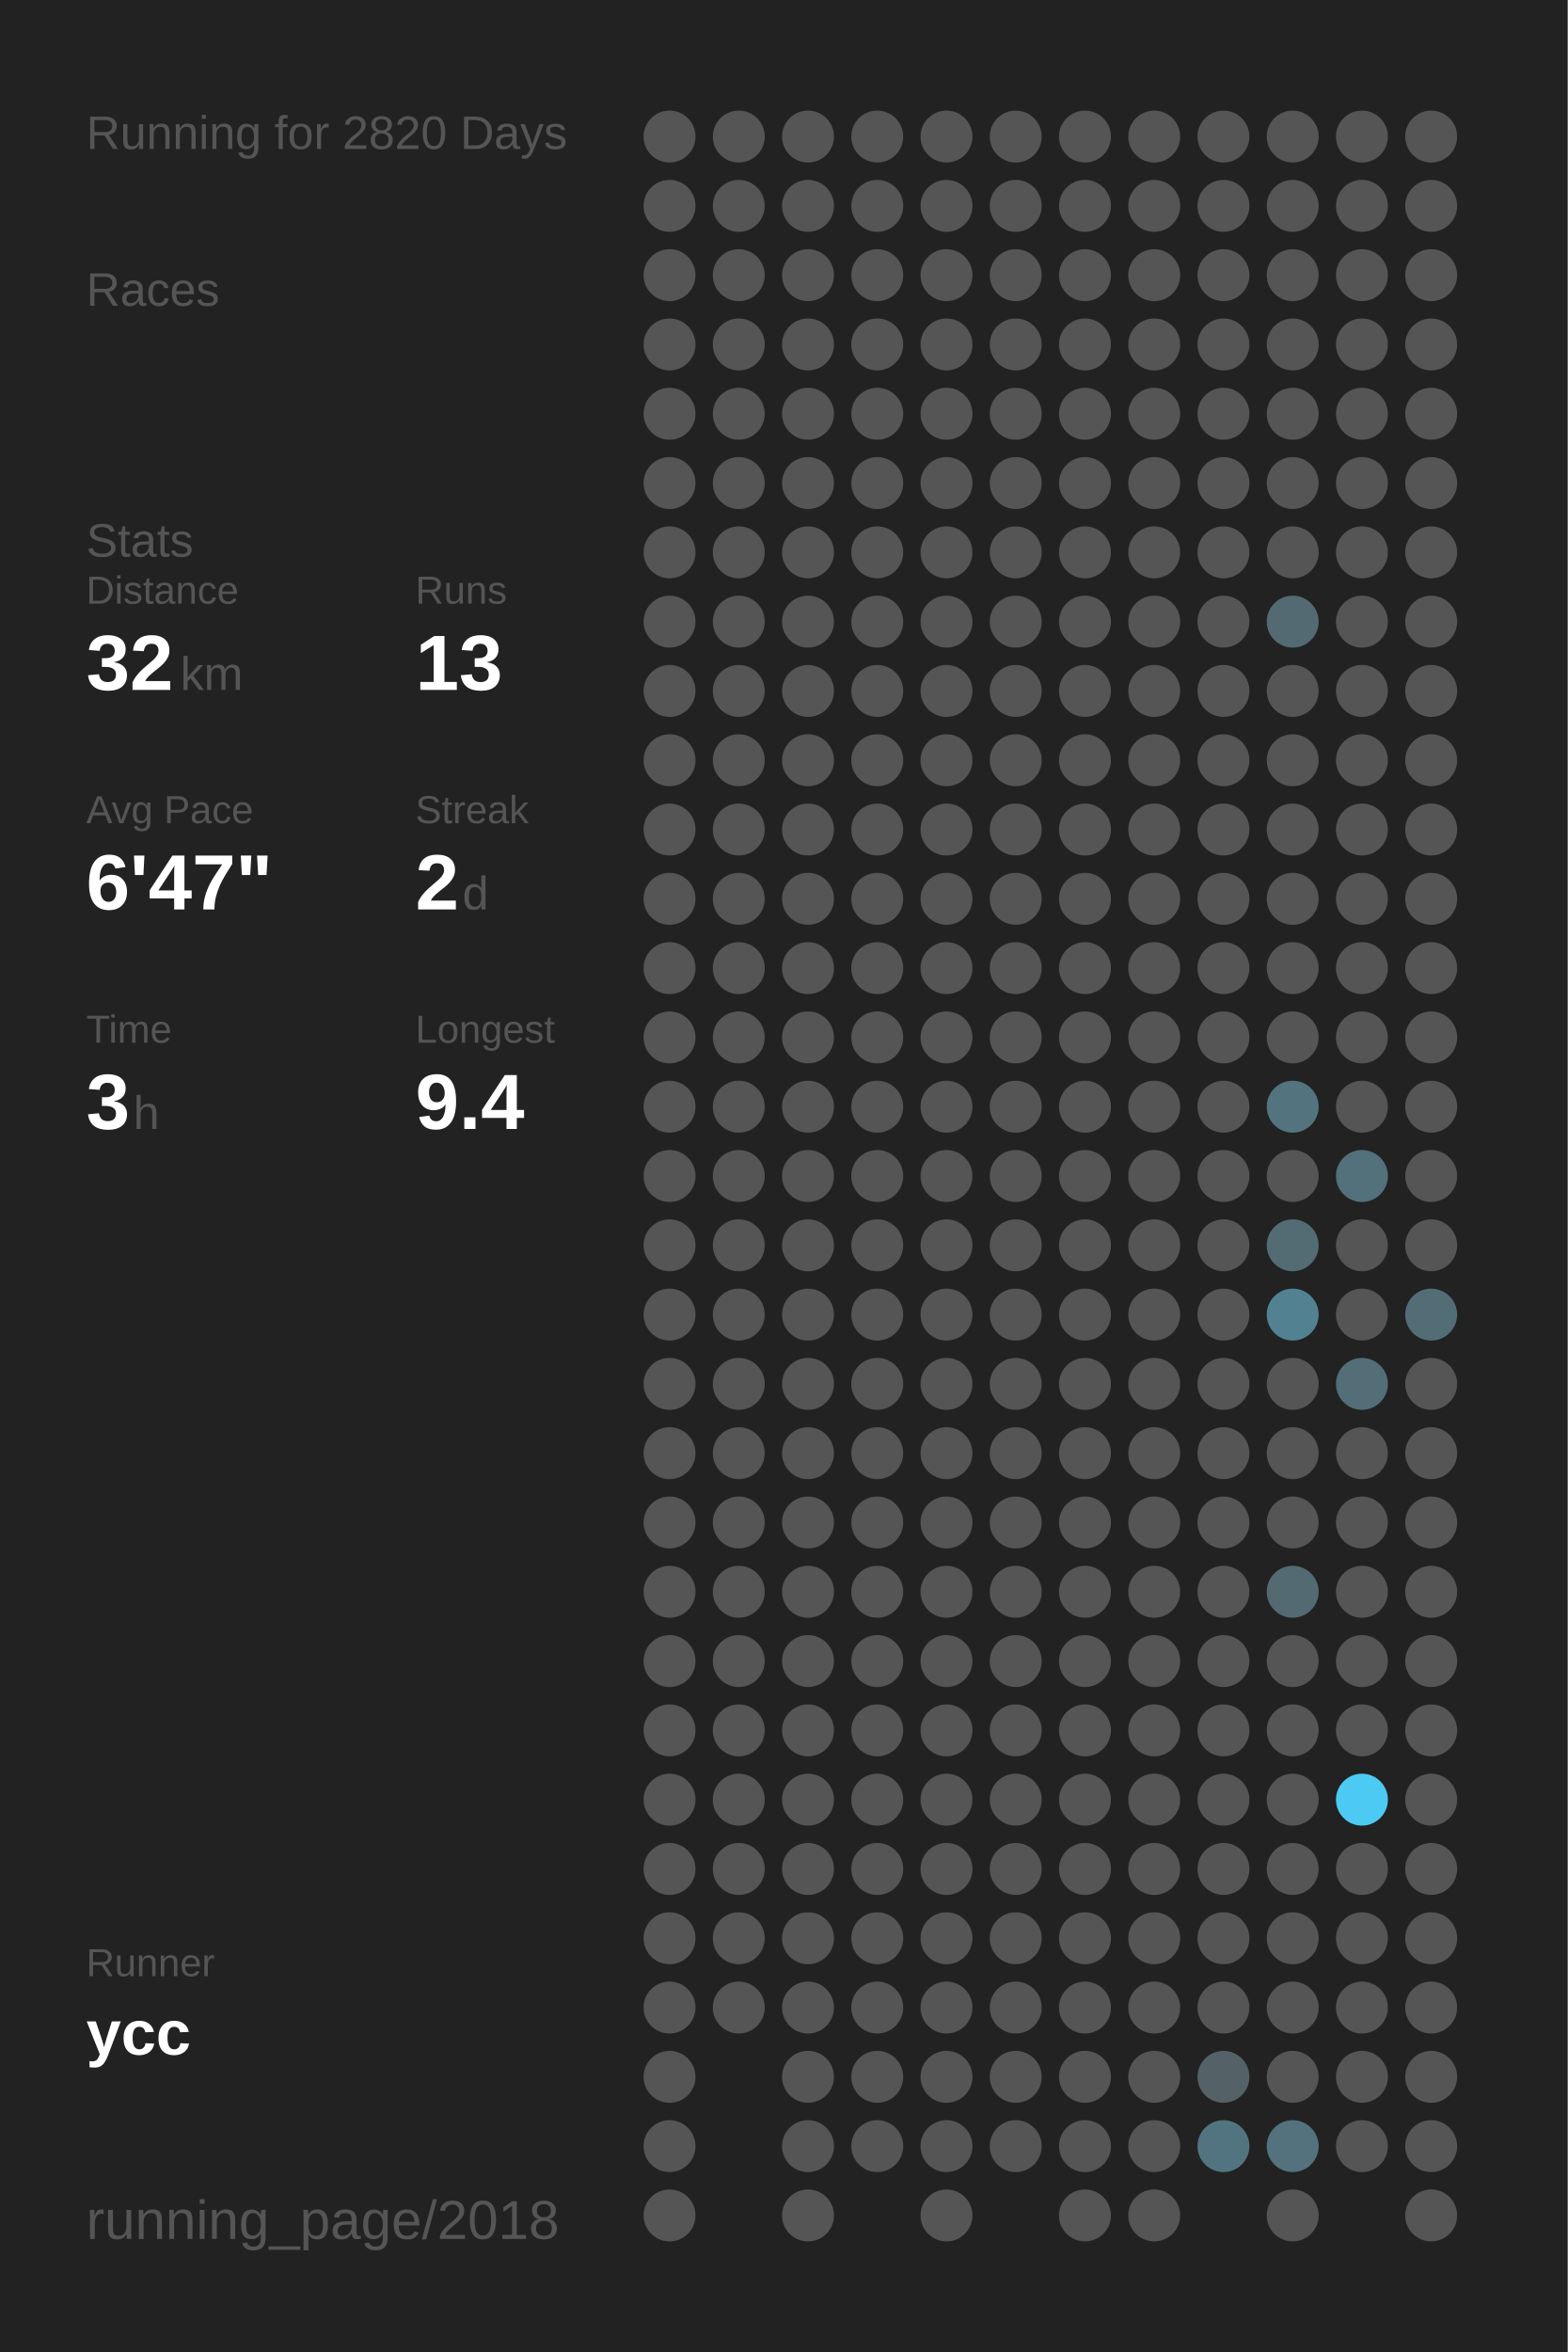
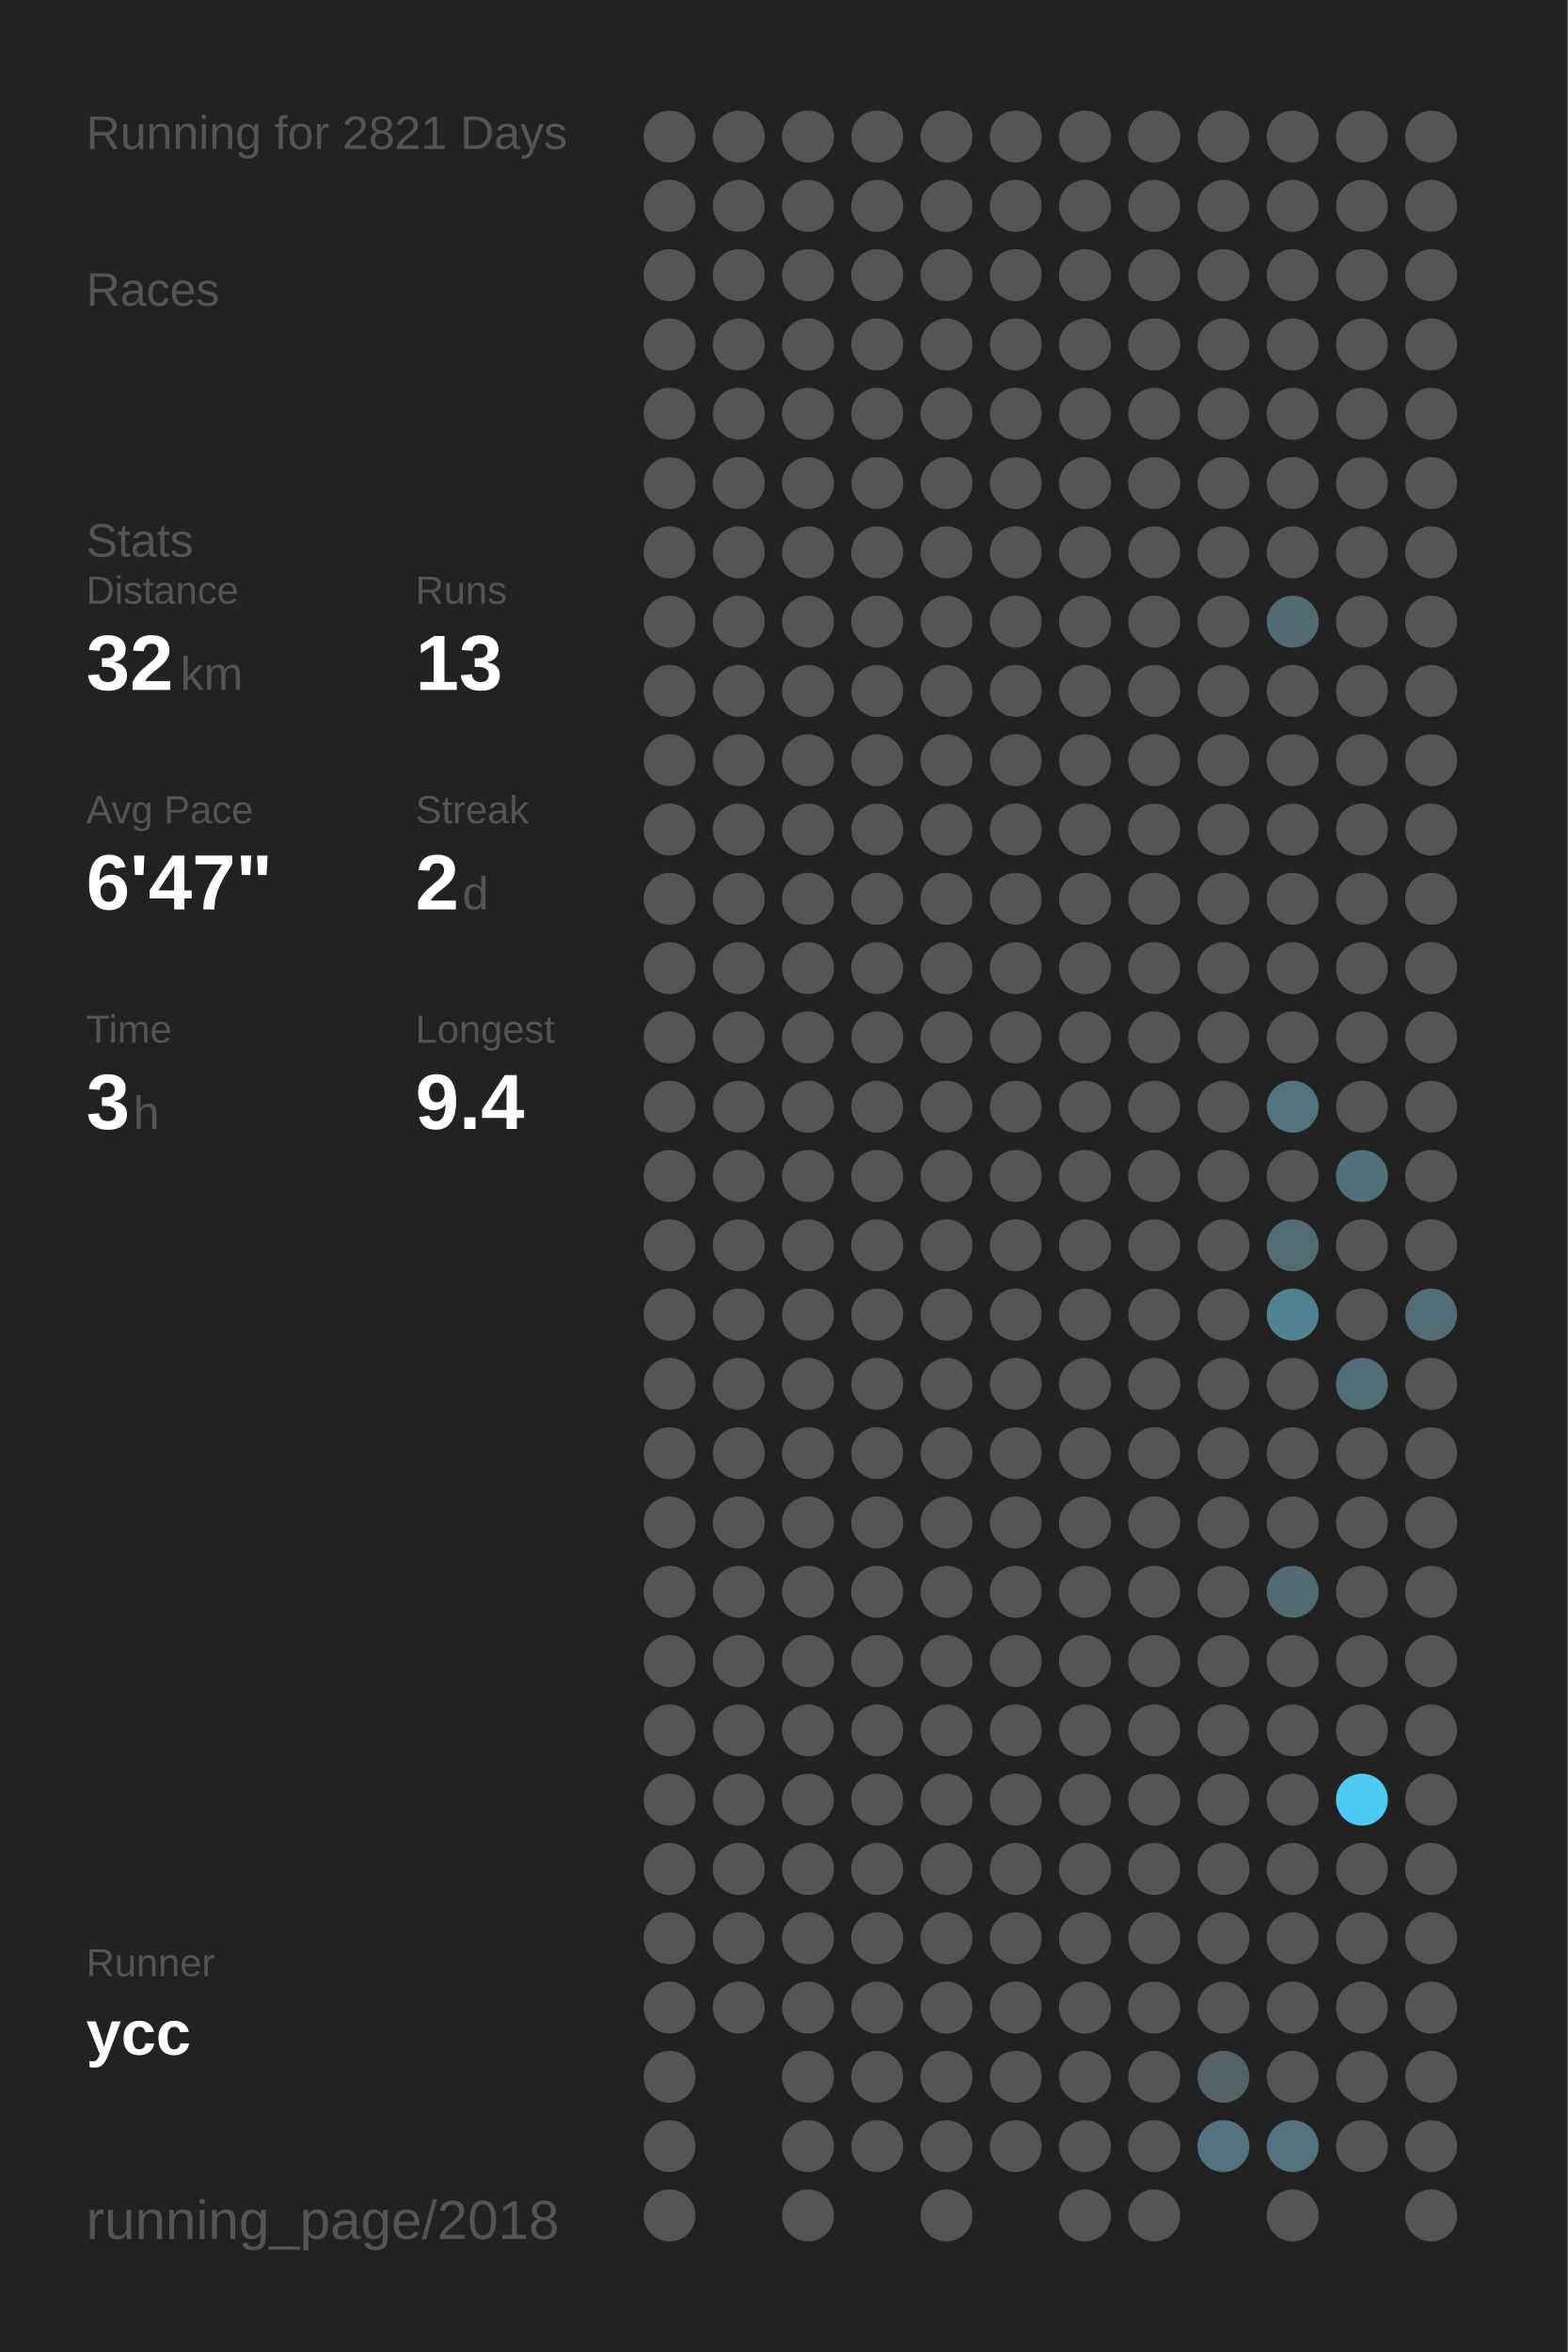
<svg xmlns="http://www.w3.org/2000/svg" baseProfile="full" height="300mm" version="1.1" viewBox="0,0,200,300" width="200mm">
  <defs />
  <rect fill="#222222" height="300" width="200" x="0" y="0" />
-   <text fill="#555555" style="font-size:6px; font-family:Arial;" x="11" y="19">Running for 2820 Days</text>
+   <text fill="#555555" style="font-size:6px; font-family:Arial;" x="11" y="19">Running for 2821 Days</text>
  <text fill="#555555" style="font-size:6px; font-family:Arial;" x="11" y="39">Races</text>
  <text fill="#555555" style="font-size:6px; font-family:Arial;" x="11" y="71">Stats</text>
  <text fill="#555555" style="font-size:5px; font-family:Arial;" x="11" y="77">Distance</text>
  <text fill="#FFFFFF" style="font-size:10px; font-family:Arial; font-weight:bold;" x="11" y="88">32</text>
  <text fill="#555555" style="font-size:6px; font-family:Arial;" x="23" y="88">km</text>
  <text fill="#555555" style="font-size:5px; font-family:Arial;" x="53" y="77">Runs</text>
  <text fill="#FFFFFF" style="font-size:10px; font-family:Arial; font-weight:bold;" x="53" y="88">13</text>
  <text fill="#555555" style="font-size:5px; font-family:Arial;" x="11" y="105">Avg Pace</text>
  <text fill="#FFFFFF" style="font-size:10px; font-family:Arial; font-weight:bold;" x="11" y="116">6'47"</text>
  <text fill="#555555" style="font-size:5px; font-family:Arial;" x="53" y="105">Streak</text>
  <text fill="#FFFFFF" style="font-size:10px; font-family:Arial; font-weight:bold;" x="53" y="116">2</text>
  <text fill="#555555" style="font-size:6px; font-family:Arial;" x="59" y="116">d</text>
  <text fill="#555555" style="font-size:5px; font-family:Arial;" x="11" y="133">Time</text>
  <text fill="#FFFFFF" style="font-size:10px; font-family:Arial; font-weight:bold;" x="11" y="144">3</text>
  <text fill="#555555" style="font-size:6px; font-family:Arial;" x="17" y="144">h</text>
  <text fill="#555555" style="font-size:5px; font-family:Arial;" x="53" y="133">Longest</text>
  <text fill="#FFFFFF" style="font-size:10px; font-family:Arial; font-weight:bold;" x="53" y="144">9.4</text>
  <text fill="#555555" style="font-size:5px; font-family:Arial;" x="11" y="252.065">Runner</text>
  <text fill="#FFFFFF" style="font-size:8px; font-family:Arial; font-weight:bold;" x="11" y="262.065">ycc</text>
  <text fill="#555555" style="font-size:7px; font-family:Arial;" x="11" y="285.581">running_page/2018</text>
  <circle cx="85.417" cy="17.419" fill="#555555" r="3.312" />
  <circle cx="85.417" cy="26.258" fill="#555555" r="3.312" />
  <circle cx="85.417" cy="35.097" fill="#555555" r="3.312" />
  <circle cx="85.417" cy="43.935" fill="#555555" r="3.312" />
  <circle cx="85.417" cy="52.774" fill="#555555" r="3.312" />
  <circle cx="85.417" cy="61.613" fill="#555555" r="3.312" />
  <circle cx="85.417" cy="70.452" fill="#555555" r="3.312" />
  <circle cx="85.417" cy="79.29" fill="#555555" r="3.312" />
  <circle cx="85.417" cy="88.129" fill="#555555" r="3.312" />
  <circle cx="85.417" cy="96.968" fill="#555555" r="3.312" />
  <circle cx="85.417" cy="105.806" fill="#555555" r="3.312" />
  <circle cx="85.417" cy="114.645" fill="#555555" r="3.312" />
  <circle cx="85.417" cy="123.484" fill="#555555" r="3.312" />
  <circle cx="85.417" cy="132.323" fill="#555555" r="3.312" />
  <circle cx="85.417" cy="141.161" fill="#555555" r="3.312" />
  <circle cx="85.417" cy="150" fill="#555555" r="3.312" />
  <circle cx="85.417" cy="158.839" fill="#555555" r="3.312" />
  <circle cx="85.417" cy="167.677" fill="#555555" r="3.312" />
  <circle cx="85.417" cy="176.516" fill="#555555" r="3.312" />
  <circle cx="85.417" cy="185.355" fill="#555555" r="3.312" />
  <circle cx="85.417" cy="194.194" fill="#555555" r="3.312" />
  <circle cx="85.417" cy="203.032" fill="#555555" r="3.312" />
  <circle cx="85.417" cy="211.871" fill="#555555" r="3.312" />
  <circle cx="85.417" cy="220.71" fill="#555555" r="3.312" />
  <circle cx="85.417" cy="229.548" fill="#555555" r="3.312" />
  <circle cx="85.417" cy="238.387" fill="#555555" r="3.312" />
  <circle cx="85.417" cy="247.226" fill="#555555" r="3.312" />
  <circle cx="85.417" cy="256.065" fill="#555555" r="3.312" />
  <circle cx="85.417" cy="264.903" fill="#555555" r="3.312" />
  <circle cx="85.417" cy="273.742" fill="#555555" r="3.312" />
  <circle cx="85.417" cy="282.581" fill="#555555" r="3.312" />
  <circle cx="94.25" cy="17.419" fill="#555555" r="3.312" />
  <circle cx="94.25" cy="26.258" fill="#555555" r="3.312" />
  <circle cx="94.25" cy="35.097" fill="#555555" r="3.312" />
  <circle cx="94.25" cy="43.935" fill="#555555" r="3.312" />
  <circle cx="94.25" cy="52.774" fill="#555555" r="3.312" />
  <circle cx="94.25" cy="61.613" fill="#555555" r="3.312" />
  <circle cx="94.25" cy="70.452" fill="#555555" r="3.312" />
  <circle cx="94.25" cy="79.29" fill="#555555" r="3.312" />
  <circle cx="94.25" cy="88.129" fill="#555555" r="3.312" />
  <circle cx="94.25" cy="96.968" fill="#555555" r="3.312" />
  <circle cx="94.25" cy="105.806" fill="#555555" r="3.312" />
  <circle cx="94.25" cy="114.645" fill="#555555" r="3.312" />
  <circle cx="94.25" cy="123.484" fill="#555555" r="3.312" />
  <circle cx="94.25" cy="132.323" fill="#555555" r="3.312" />
  <circle cx="94.25" cy="141.161" fill="#555555" r="3.312" />
  <circle cx="94.25" cy="150" fill="#555555" r="3.312" />
  <circle cx="94.25" cy="158.839" fill="#555555" r="3.312" />
  <circle cx="94.25" cy="167.677" fill="#555555" r="3.312" />
  <circle cx="94.25" cy="176.516" fill="#555555" r="3.312" />
  <circle cx="94.25" cy="185.355" fill="#555555" r="3.312" />
  <circle cx="94.25" cy="194.194" fill="#555555" r="3.312" />
  <circle cx="94.25" cy="203.032" fill="#555555" r="3.312" />
  <circle cx="94.25" cy="211.871" fill="#555555" r="3.312" />
  <circle cx="94.25" cy="220.71" fill="#555555" r="3.312" />
  <circle cx="94.25" cy="229.548" fill="#555555" r="3.312" />
  <circle cx="94.25" cy="238.387" fill="#555555" r="3.312" />
  <circle cx="94.25" cy="247.226" fill="#555555" r="3.312" />
  <circle cx="94.25" cy="256.065" fill="#555555" r="3.312" />
  <circle cx="103.083" cy="17.419" fill="#555555" r="3.312" />
  <circle cx="103.083" cy="26.258" fill="#555555" r="3.312" />
  <circle cx="103.083" cy="35.097" fill="#555555" r="3.312" />
  <circle cx="103.083" cy="43.935" fill="#555555" r="3.312" />
  <circle cx="103.083" cy="52.774" fill="#555555" r="3.312" />
  <circle cx="103.083" cy="61.613" fill="#555555" r="3.312" />
  <circle cx="103.083" cy="70.452" fill="#555555" r="3.312" />
  <circle cx="103.083" cy="79.29" fill="#555555" r="3.312" />
  <circle cx="103.083" cy="88.129" fill="#555555" r="3.312" />
  <circle cx="103.083" cy="96.968" fill="#555555" r="3.312" />
  <circle cx="103.083" cy="105.806" fill="#555555" r="3.312" />
  <circle cx="103.083" cy="114.645" fill="#555555" r="3.312" />
  <circle cx="103.083" cy="123.484" fill="#555555" r="3.312" />
  <circle cx="103.083" cy="132.323" fill="#555555" r="3.312" />
  <circle cx="103.083" cy="141.161" fill="#555555" r="3.312" />
  <circle cx="103.083" cy="150" fill="#555555" r="3.312" />
  <circle cx="103.083" cy="158.839" fill="#555555" r="3.312" />
  <circle cx="103.083" cy="167.677" fill="#555555" r="3.312" />
  <circle cx="103.083" cy="176.516" fill="#555555" r="3.312" />
  <circle cx="103.083" cy="185.355" fill="#555555" r="3.312" />
  <circle cx="103.083" cy="194.194" fill="#555555" r="3.312" />
  <circle cx="103.083" cy="203.032" fill="#555555" r="3.312" />
  <circle cx="103.083" cy="211.871" fill="#555555" r="3.312" />
  <circle cx="103.083" cy="220.71" fill="#555555" r="3.312" />
  <circle cx="103.083" cy="229.548" fill="#555555" r="3.312" />
  <circle cx="103.083" cy="238.387" fill="#555555" r="3.312" />
  <circle cx="103.083" cy="247.226" fill="#555555" r="3.312" />
  <circle cx="103.083" cy="256.065" fill="#555555" r="3.312" />
  <circle cx="103.083" cy="264.903" fill="#555555" r="3.312" />
  <circle cx="103.083" cy="273.742" fill="#555555" r="3.312" />
  <circle cx="103.083" cy="282.581" fill="#555555" r="3.312" />
  <circle cx="111.917" cy="17.419" fill="#555555" r="3.312" />
  <circle cx="111.917" cy="26.258" fill="#555555" r="3.312" />
  <circle cx="111.917" cy="35.097" fill="#555555" r="3.312" />
  <circle cx="111.917" cy="43.935" fill="#555555" r="3.312" />
  <circle cx="111.917" cy="52.774" fill="#555555" r="3.312" />
  <circle cx="111.917" cy="61.613" fill="#555555" r="3.312" />
  <circle cx="111.917" cy="70.452" fill="#555555" r="3.312" />
  <circle cx="111.917" cy="79.29" fill="#555555" r="3.312" />
  <circle cx="111.917" cy="88.129" fill="#555555" r="3.312" />
  <circle cx="111.917" cy="96.968" fill="#555555" r="3.312" />
  <circle cx="111.917" cy="105.806" fill="#555555" r="3.312" />
  <circle cx="111.917" cy="114.645" fill="#555555" r="3.312" />
  <circle cx="111.917" cy="123.484" fill="#555555" r="3.312" />
  <circle cx="111.917" cy="132.323" fill="#555555" r="3.312" />
  <circle cx="111.917" cy="141.161" fill="#555555" r="3.312" />
  <circle cx="111.917" cy="150" fill="#555555" r="3.312" />
  <circle cx="111.917" cy="158.839" fill="#555555" r="3.312" />
  <circle cx="111.917" cy="167.677" fill="#555555" r="3.312" />
  <circle cx="111.917" cy="176.516" fill="#555555" r="3.312" />
  <circle cx="111.917" cy="185.355" fill="#555555" r="3.312" />
  <circle cx="111.917" cy="194.194" fill="#555555" r="3.312" />
  <circle cx="111.917" cy="203.032" fill="#555555" r="3.312" />
  <circle cx="111.917" cy="211.871" fill="#555555" r="3.312" />
  <circle cx="111.917" cy="220.71" fill="#555555" r="3.312" />
  <circle cx="111.917" cy="229.548" fill="#555555" r="3.312" />
  <circle cx="111.917" cy="238.387" fill="#555555" r="3.312" />
  <circle cx="111.917" cy="247.226" fill="#555555" r="3.312" />
  <circle cx="111.917" cy="256.065" fill="#555555" r="3.312" />
  <circle cx="111.917" cy="264.903" fill="#555555" r="3.312" />
  <circle cx="111.917" cy="273.742" fill="#555555" r="3.312" />
  <circle cx="120.75" cy="17.419" fill="#555555" r="3.312" />
  <circle cx="120.75" cy="26.258" fill="#555555" r="3.312" />
  <circle cx="120.75" cy="35.097" fill="#555555" r="3.312" />
  <circle cx="120.75" cy="43.935" fill="#555555" r="3.312" />
  <circle cx="120.75" cy="52.774" fill="#555555" r="3.312" />
  <circle cx="120.75" cy="61.613" fill="#555555" r="3.312" />
  <circle cx="120.75" cy="70.452" fill="#555555" r="3.312" />
  <circle cx="120.75" cy="79.29" fill="#555555" r="3.312" />
  <circle cx="120.75" cy="88.129" fill="#555555" r="3.312" />
  <circle cx="120.75" cy="96.968" fill="#555555" r="3.312" />
  <circle cx="120.75" cy="105.806" fill="#555555" r="3.312" />
  <circle cx="120.75" cy="114.645" fill="#555555" r="3.312" />
  <circle cx="120.75" cy="123.484" fill="#555555" r="3.312" />
  <circle cx="120.75" cy="132.323" fill="#555555" r="3.312" />
  <circle cx="120.75" cy="141.161" fill="#555555" r="3.312" />
  <circle cx="120.75" cy="150" fill="#555555" r="3.312" />
  <circle cx="120.75" cy="158.839" fill="#555555" r="3.312" />
  <circle cx="120.75" cy="167.677" fill="#555555" r="3.312" />
  <circle cx="120.75" cy="176.516" fill="#555555" r="3.312" />
  <circle cx="120.75" cy="185.355" fill="#555555" r="3.312" />
  <circle cx="120.75" cy="194.194" fill="#555555" r="3.312" />
  <circle cx="120.75" cy="203.032" fill="#555555" r="3.312" />
  <circle cx="120.75" cy="211.871" fill="#555555" r="3.312" />
  <circle cx="120.75" cy="220.71" fill="#555555" r="3.312" />
  <circle cx="120.75" cy="229.548" fill="#555555" r="3.312" />
  <circle cx="120.75" cy="238.387" fill="#555555" r="3.312" />
  <circle cx="120.75" cy="247.226" fill="#555555" r="3.312" />
  <circle cx="120.75" cy="256.065" fill="#555555" r="3.312" />
  <circle cx="120.75" cy="264.903" fill="#555555" r="3.312" />
  <circle cx="120.75" cy="273.742" fill="#555555" r="3.312" />
  <circle cx="120.75" cy="282.581" fill="#555555" r="3.312" />
  <circle cx="129.583" cy="17.419" fill="#555555" r="3.312" />
  <circle cx="129.583" cy="26.258" fill="#555555" r="3.312" />
  <circle cx="129.583" cy="35.097" fill="#555555" r="3.312" />
  <circle cx="129.583" cy="43.935" fill="#555555" r="3.312" />
  <circle cx="129.583" cy="52.774" fill="#555555" r="3.312" />
  <circle cx="129.583" cy="61.613" fill="#555555" r="3.312" />
  <circle cx="129.583" cy="70.452" fill="#555555" r="3.312" />
  <circle cx="129.583" cy="79.29" fill="#555555" r="3.312" />
  <circle cx="129.583" cy="88.129" fill="#555555" r="3.312" />
  <circle cx="129.583" cy="96.968" fill="#555555" r="3.312" />
  <circle cx="129.583" cy="105.806" fill="#555555" r="3.312" />
  <circle cx="129.583" cy="114.645" fill="#555555" r="3.312" />
  <circle cx="129.583" cy="123.484" fill="#555555" r="3.312" />
  <circle cx="129.583" cy="132.323" fill="#555555" r="3.312" />
  <circle cx="129.583" cy="141.161" fill="#555555" r="3.312" />
  <circle cx="129.583" cy="150" fill="#555555" r="3.312" />
  <circle cx="129.583" cy="158.839" fill="#555555" r="3.312" />
  <circle cx="129.583" cy="167.677" fill="#555555" r="3.312" />
  <circle cx="129.583" cy="176.516" fill="#555555" r="3.312" />
  <circle cx="129.583" cy="185.355" fill="#555555" r="3.312" />
  <circle cx="129.583" cy="194.194" fill="#555555" r="3.312" />
  <circle cx="129.583" cy="203.032" fill="#555555" r="3.312" />
  <circle cx="129.583" cy="211.871" fill="#555555" r="3.312" />
  <circle cx="129.583" cy="220.71" fill="#555555" r="3.312" />
  <circle cx="129.583" cy="229.548" fill="#555555" r="3.312" />
  <circle cx="129.583" cy="238.387" fill="#555555" r="3.312" />
  <circle cx="129.583" cy="247.226" fill="#555555" r="3.312" />
  <circle cx="129.583" cy="256.065" fill="#555555" r="3.312" />
  <circle cx="129.583" cy="264.903" fill="#555555" r="3.312" />
  <circle cx="129.583" cy="273.742" fill="#555555" r="3.312" />
  <circle cx="138.417" cy="17.419" fill="#555555" r="3.312" />
  <circle cx="138.417" cy="26.258" fill="#555555" r="3.312" />
  <circle cx="138.417" cy="35.097" fill="#555555" r="3.312" />
  <circle cx="138.417" cy="43.935" fill="#555555" r="3.312" />
  <circle cx="138.417" cy="52.774" fill="#555555" r="3.312" />
  <circle cx="138.417" cy="61.613" fill="#555555" r="3.312" />
  <circle cx="138.417" cy="70.452" fill="#555555" r="3.312" />
  <circle cx="138.417" cy="79.29" fill="#555555" r="3.312" />
  <circle cx="138.417" cy="88.129" fill="#555555" r="3.312" />
  <circle cx="138.417" cy="96.968" fill="#555555" r="3.312" />
  <circle cx="138.417" cy="105.806" fill="#555555" r="3.312" />
  <circle cx="138.417" cy="114.645" fill="#555555" r="3.312" />
  <circle cx="138.417" cy="123.484" fill="#555555" r="3.312" />
  <circle cx="138.417" cy="132.323" fill="#555555" r="3.312" />
  <circle cx="138.417" cy="141.161" fill="#555555" r="3.312" />
  <circle cx="138.417" cy="150" fill="#555555" r="3.312" />
  <circle cx="138.417" cy="158.839" fill="#555555" r="3.312" />
  <circle cx="138.417" cy="167.677" fill="#555555" r="3.312" />
  <circle cx="138.417" cy="176.516" fill="#555555" r="3.312" />
  <circle cx="138.417" cy="185.355" fill="#555555" r="3.312" />
  <circle cx="138.417" cy="194.194" fill="#555555" r="3.312" />
  <circle cx="138.417" cy="203.032" fill="#555555" r="3.312" />
  <circle cx="138.417" cy="211.871" fill="#555555" r="3.312" />
  <circle cx="138.417" cy="220.71" fill="#555555" r="3.312" />
  <circle cx="138.417" cy="229.548" fill="#555555" r="3.312" />
  <circle cx="138.417" cy="238.387" fill="#555555" r="3.312" />
  <circle cx="138.417" cy="247.226" fill="#555555" r="3.312" />
  <circle cx="138.417" cy="256.065" fill="#555555" r="3.312" />
  <circle cx="138.417" cy="264.903" fill="#555555" r="3.312" />
  <circle cx="138.417" cy="273.742" fill="#555555" r="3.312" />
  <circle cx="138.417" cy="282.581" fill="#555555" r="3.312" />
  <circle cx="147.25" cy="17.419" fill="#555555" r="3.312" />
  <circle cx="147.25" cy="26.258" fill="#555555" r="3.312" />
  <circle cx="147.25" cy="35.097" fill="#555555" r="3.312" />
  <circle cx="147.25" cy="43.935" fill="#555555" r="3.312" />
  <circle cx="147.25" cy="52.774" fill="#555555" r="3.312" />
  <circle cx="147.25" cy="61.613" fill="#555555" r="3.312" />
  <circle cx="147.25" cy="70.452" fill="#555555" r="3.312" />
  <circle cx="147.25" cy="79.29" fill="#555555" r="3.312" />
  <circle cx="147.25" cy="88.129" fill="#555555" r="3.312" />
  <circle cx="147.25" cy="96.968" fill="#555555" r="3.312" />
  <circle cx="147.25" cy="105.806" fill="#555555" r="3.312" />
  <circle cx="147.25" cy="114.645" fill="#555555" r="3.312" />
  <circle cx="147.25" cy="123.484" fill="#555555" r="3.312" />
  <circle cx="147.25" cy="132.323" fill="#555555" r="3.312" />
  <circle cx="147.25" cy="141.161" fill="#555555" r="3.312" />
  <circle cx="147.25" cy="150" fill="#555555" r="3.312" />
  <circle cx="147.25" cy="158.839" fill="#555555" r="3.312" />
  <circle cx="147.25" cy="167.677" fill="#555555" r="3.312" />
  <circle cx="147.25" cy="176.516" fill="#555555" r="3.312" />
  <circle cx="147.25" cy="185.355" fill="#555555" r="3.312" />
  <circle cx="147.25" cy="194.194" fill="#555555" r="3.312" />
  <circle cx="147.25" cy="203.032" fill="#555555" r="3.312" />
  <circle cx="147.25" cy="211.871" fill="#555555" r="3.312" />
  <circle cx="147.25" cy="220.71" fill="#555555" r="3.312" />
  <circle cx="147.25" cy="229.548" fill="#555555" r="3.312" />
  <circle cx="147.25" cy="238.387" fill="#555555" r="3.312" />
  <circle cx="147.25" cy="247.226" fill="#555555" r="3.312" />
  <circle cx="147.25" cy="256.065" fill="#555555" r="3.312" />
  <circle cx="147.25" cy="264.903" fill="#555555" r="3.312" />
  <circle cx="147.25" cy="273.742" fill="#555555" r="3.312" />
  <circle cx="147.25" cy="282.581" fill="#555555" r="3.312" />
  <circle cx="156.083" cy="17.419" fill="#555555" r="3.312" />
  <circle cx="156.083" cy="26.258" fill="#555555" r="3.312" />
  <circle cx="156.083" cy="35.097" fill="#555555" r="3.312" />
  <circle cx="156.083" cy="43.935" fill="#555555" r="3.312" />
  <circle cx="156.083" cy="52.774" fill="#555555" r="3.312" />
  <circle cx="156.083" cy="61.613" fill="#555555" r="3.312" />
  <circle cx="156.083" cy="70.452" fill="#555555" r="3.312" />
  <circle cx="156.083" cy="79.29" fill="#555555" r="3.312" />
  <circle cx="156.083" cy="88.129" fill="#555555" r="3.312" />
  <circle cx="156.083" cy="96.968" fill="#555555" r="3.312" />
  <circle cx="156.083" cy="105.806" fill="#555555" r="3.312" />
  <circle cx="156.083" cy="114.645" fill="#555555" r="3.312" />
  <circle cx="156.083" cy="123.484" fill="#555555" r="3.312" />
  <circle cx="156.083" cy="132.323" fill="#555555" r="3.312" />
  <circle cx="156.083" cy="141.161" fill="#555555" r="3.312" />
  <circle cx="156.083" cy="150" fill="#555555" r="3.312" />
  <circle cx="156.083" cy="158.839" fill="#555555" r="3.312" />
  <circle cx="156.083" cy="167.677" fill="#555555" r="3.312" />
  <circle cx="156.083" cy="176.516" fill="#555555" r="3.312" />
  <circle cx="156.083" cy="185.355" fill="#555555" r="3.312" />
  <circle cx="156.083" cy="194.194" fill="#555555" r="3.312" />
  <circle cx="156.083" cy="203.032" fill="#555555" r="3.312" />
  <circle cx="156.083" cy="211.871" fill="#555555" r="3.312" />
  <circle cx="156.083" cy="220.71" fill="#555555" r="3.312" />
  <circle cx="156.083" cy="229.548" fill="#555555" r="3.312" />
  <circle cx="156.083" cy="238.387" fill="#555555" r="3.312" />
  <circle cx="156.083" cy="247.226" fill="#555555" r="3.312" />
  <circle cx="156.083" cy="256.065" fill="#555555" r="3.312" />
  <circle cx="156.083" cy="264.903" fill="#546166" r="3.312" />
  <circle cx="156.083" cy="273.742" fill="#527480" r="3.312" />
  <circle cx="164.917" cy="17.419" fill="#555555" r="3.312" />
  <circle cx="164.917" cy="26.258" fill="#555555" r="3.312" />
  <circle cx="164.917" cy="35.097" fill="#555555" r="3.312" />
  <circle cx="164.917" cy="43.935" fill="#555555" r="3.312" />
  <circle cx="164.917" cy="52.774" fill="#555555" r="3.312" />
  <circle cx="164.917" cy="61.613" fill="#555555" r="3.312" />
  <circle cx="164.917" cy="70.452" fill="#555555" r="3.312" />
  <circle cx="164.917" cy="79.29" fill="#536a72" r="3.312" />
  <circle cx="164.917" cy="88.129" fill="#555555" r="3.312" />
  <circle cx="164.917" cy="96.968" fill="#555555" r="3.312" />
  <circle cx="164.917" cy="105.806" fill="#555555" r="3.312" />
  <circle cx="164.917" cy="114.645" fill="#555555" r="3.312" />
  <circle cx="164.917" cy="123.484" fill="#555555" r="3.312" />
  <circle cx="164.917" cy="132.323" fill="#555555" r="3.312" />
  <circle cx="164.917" cy="141.161" fill="#53737e" r="3.312" />
  <circle cx="164.917" cy="150" fill="#555555" r="3.312" />
  <circle cx="164.917" cy="158.839" fill="#536b73" r="3.312" />
  <circle cx="164.917" cy="167.677" fill="#528292" r="3.312" />
  <circle cx="164.917" cy="176.516" fill="#555555" r="3.312" />
  <circle cx="164.917" cy="185.355" fill="#555555" r="3.312" />
  <circle cx="164.917" cy="194.194" fill="#555555" r="3.312" />
  <circle cx="164.917" cy="203.032" fill="#536a72" r="3.312" />
  <circle cx="164.917" cy="211.871" fill="#555555" r="3.312" />
  <circle cx="164.917" cy="220.71" fill="#555555" r="3.312" />
  <circle cx="164.917" cy="229.548" fill="#555555" r="3.312" />
  <circle cx="164.917" cy="238.387" fill="#555555" r="3.312" />
  <circle cx="164.917" cy="247.226" fill="#555555" r="3.312" />
  <circle cx="164.917" cy="256.065" fill="#555555" r="3.312" />
  <circle cx="164.917" cy="264.903" fill="#555555" r="3.312" />
  <circle cx="164.917" cy="273.742" fill="#53727d" r="3.312" />
  <circle cx="164.917" cy="282.581" fill="#555555" r="3.312" />
  <circle cx="173.75" cy="17.419" fill="#555555" r="3.312" />
  <circle cx="173.75" cy="26.258" fill="#555555" r="3.312" />
  <circle cx="173.75" cy="35.097" fill="#555555" r="3.312" />
  <circle cx="173.75" cy="43.935" fill="#555555" r="3.312" />
  <circle cx="173.75" cy="52.774" fill="#555555" r="3.312" />
  <circle cx="173.75" cy="61.613" fill="#555555" r="3.312" />
  <circle cx="173.75" cy="70.452" fill="#555555" r="3.312" />
  <circle cx="173.75" cy="79.29" fill="#555555" r="3.312" />
  <circle cx="173.75" cy="88.129" fill="#555555" r="3.312" />
  <circle cx="173.75" cy="96.968" fill="#555555" r="3.312" />
  <circle cx="173.75" cy="105.806" fill="#555555" r="3.312" />
  <circle cx="173.75" cy="114.645" fill="#555555" r="3.312" />
  <circle cx="173.75" cy="123.484" fill="#555555" r="3.312" />
  <circle cx="173.75" cy="132.323" fill="#555555" r="3.312" />
  <circle cx="173.75" cy="141.161" fill="#555555" r="3.312" />
  <circle cx="173.75" cy="150" fill="#53717b" r="3.312" />
  <circle cx="173.75" cy="158.839" fill="#555555" r="3.312" />
  <circle cx="173.75" cy="167.677" fill="#555555" r="3.312" />
  <circle cx="173.75" cy="176.516" fill="#536e77" r="3.312" />
  <circle cx="173.75" cy="185.355" fill="#555555" r="3.312" />
  <circle cx="173.75" cy="194.194" fill="#555555" r="3.312" />
  <circle cx="173.75" cy="203.032" fill="#555555" r="3.312" />
  <circle cx="173.75" cy="211.871" fill="#555555" r="3.312" />
  <circle cx="173.75" cy="220.71" fill="#555555" r="3.312" />
  <circle cx="173.75" cy="229.548" fill="#4dcaf4" r="3.312" />
  <circle cx="173.75" cy="238.387" fill="#555555" r="3.312" />
  <circle cx="173.75" cy="247.226" fill="#555555" r="3.312" />
  <circle cx="173.75" cy="256.065" fill="#555555" r="3.312" />
  <circle cx="173.75" cy="264.903" fill="#555555" r="3.312" />
  <circle cx="173.75" cy="273.742" fill="#555555" r="3.312" />
  <circle cx="182.583" cy="17.419" fill="#555555" r="3.312" />
  <circle cx="182.583" cy="26.258" fill="#555555" r="3.312" />
  <circle cx="182.583" cy="35.097" fill="#555555" r="3.312" />
  <circle cx="182.583" cy="43.935" fill="#555555" r="3.312" />
  <circle cx="182.583" cy="52.774" fill="#555555" r="3.312" />
  <circle cx="182.583" cy="61.613" fill="#555555" r="3.312" />
  <circle cx="182.583" cy="70.452" fill="#555555" r="3.312" />
  <circle cx="182.583" cy="79.29" fill="#555555" r="3.312" />
  <circle cx="182.583" cy="88.129" fill="#555555" r="3.312" />
  <circle cx="182.583" cy="96.968" fill="#555555" r="3.312" />
  <circle cx="182.583" cy="105.806" fill="#555555" r="3.312" />
  <circle cx="182.583" cy="114.645" fill="#555555" r="3.312" />
  <circle cx="182.583" cy="123.484" fill="#555555" r="3.312" />
  <circle cx="182.583" cy="132.323" fill="#555555" r="3.312" />
  <circle cx="182.583" cy="141.161" fill="#555555" r="3.312" />
  <circle cx="182.583" cy="150" fill="#555555" r="3.312" />
  <circle cx="182.583" cy="158.839" fill="#555555" r="3.312" />
  <circle cx="182.583" cy="167.677" fill="#536d76" r="3.312" />
  <circle cx="182.583" cy="176.516" fill="#555555" r="3.312" />
  <circle cx="182.583" cy="185.355" fill="#555555" r="3.312" />
  <circle cx="182.583" cy="194.194" fill="#555555" r="3.312" />
  <circle cx="182.583" cy="203.032" fill="#555555" r="3.312" />
  <circle cx="182.583" cy="211.871" fill="#555555" r="3.312" />
  <circle cx="182.583" cy="220.71" fill="#555555" r="3.312" />
  <circle cx="182.583" cy="229.548" fill="#555555" r="3.312" />
  <circle cx="182.583" cy="238.387" fill="#555555" r="3.312" />
  <circle cx="182.583" cy="247.226" fill="#555555" r="3.312" />
  <circle cx="182.583" cy="256.065" fill="#555555" r="3.312" />
  <circle cx="182.583" cy="264.903" fill="#555555" r="3.312" />
  <circle cx="182.583" cy="273.742" fill="#555555" r="3.312" />
  <circle cx="182.583" cy="282.581" fill="#555555" r="3.312" />
</svg>
